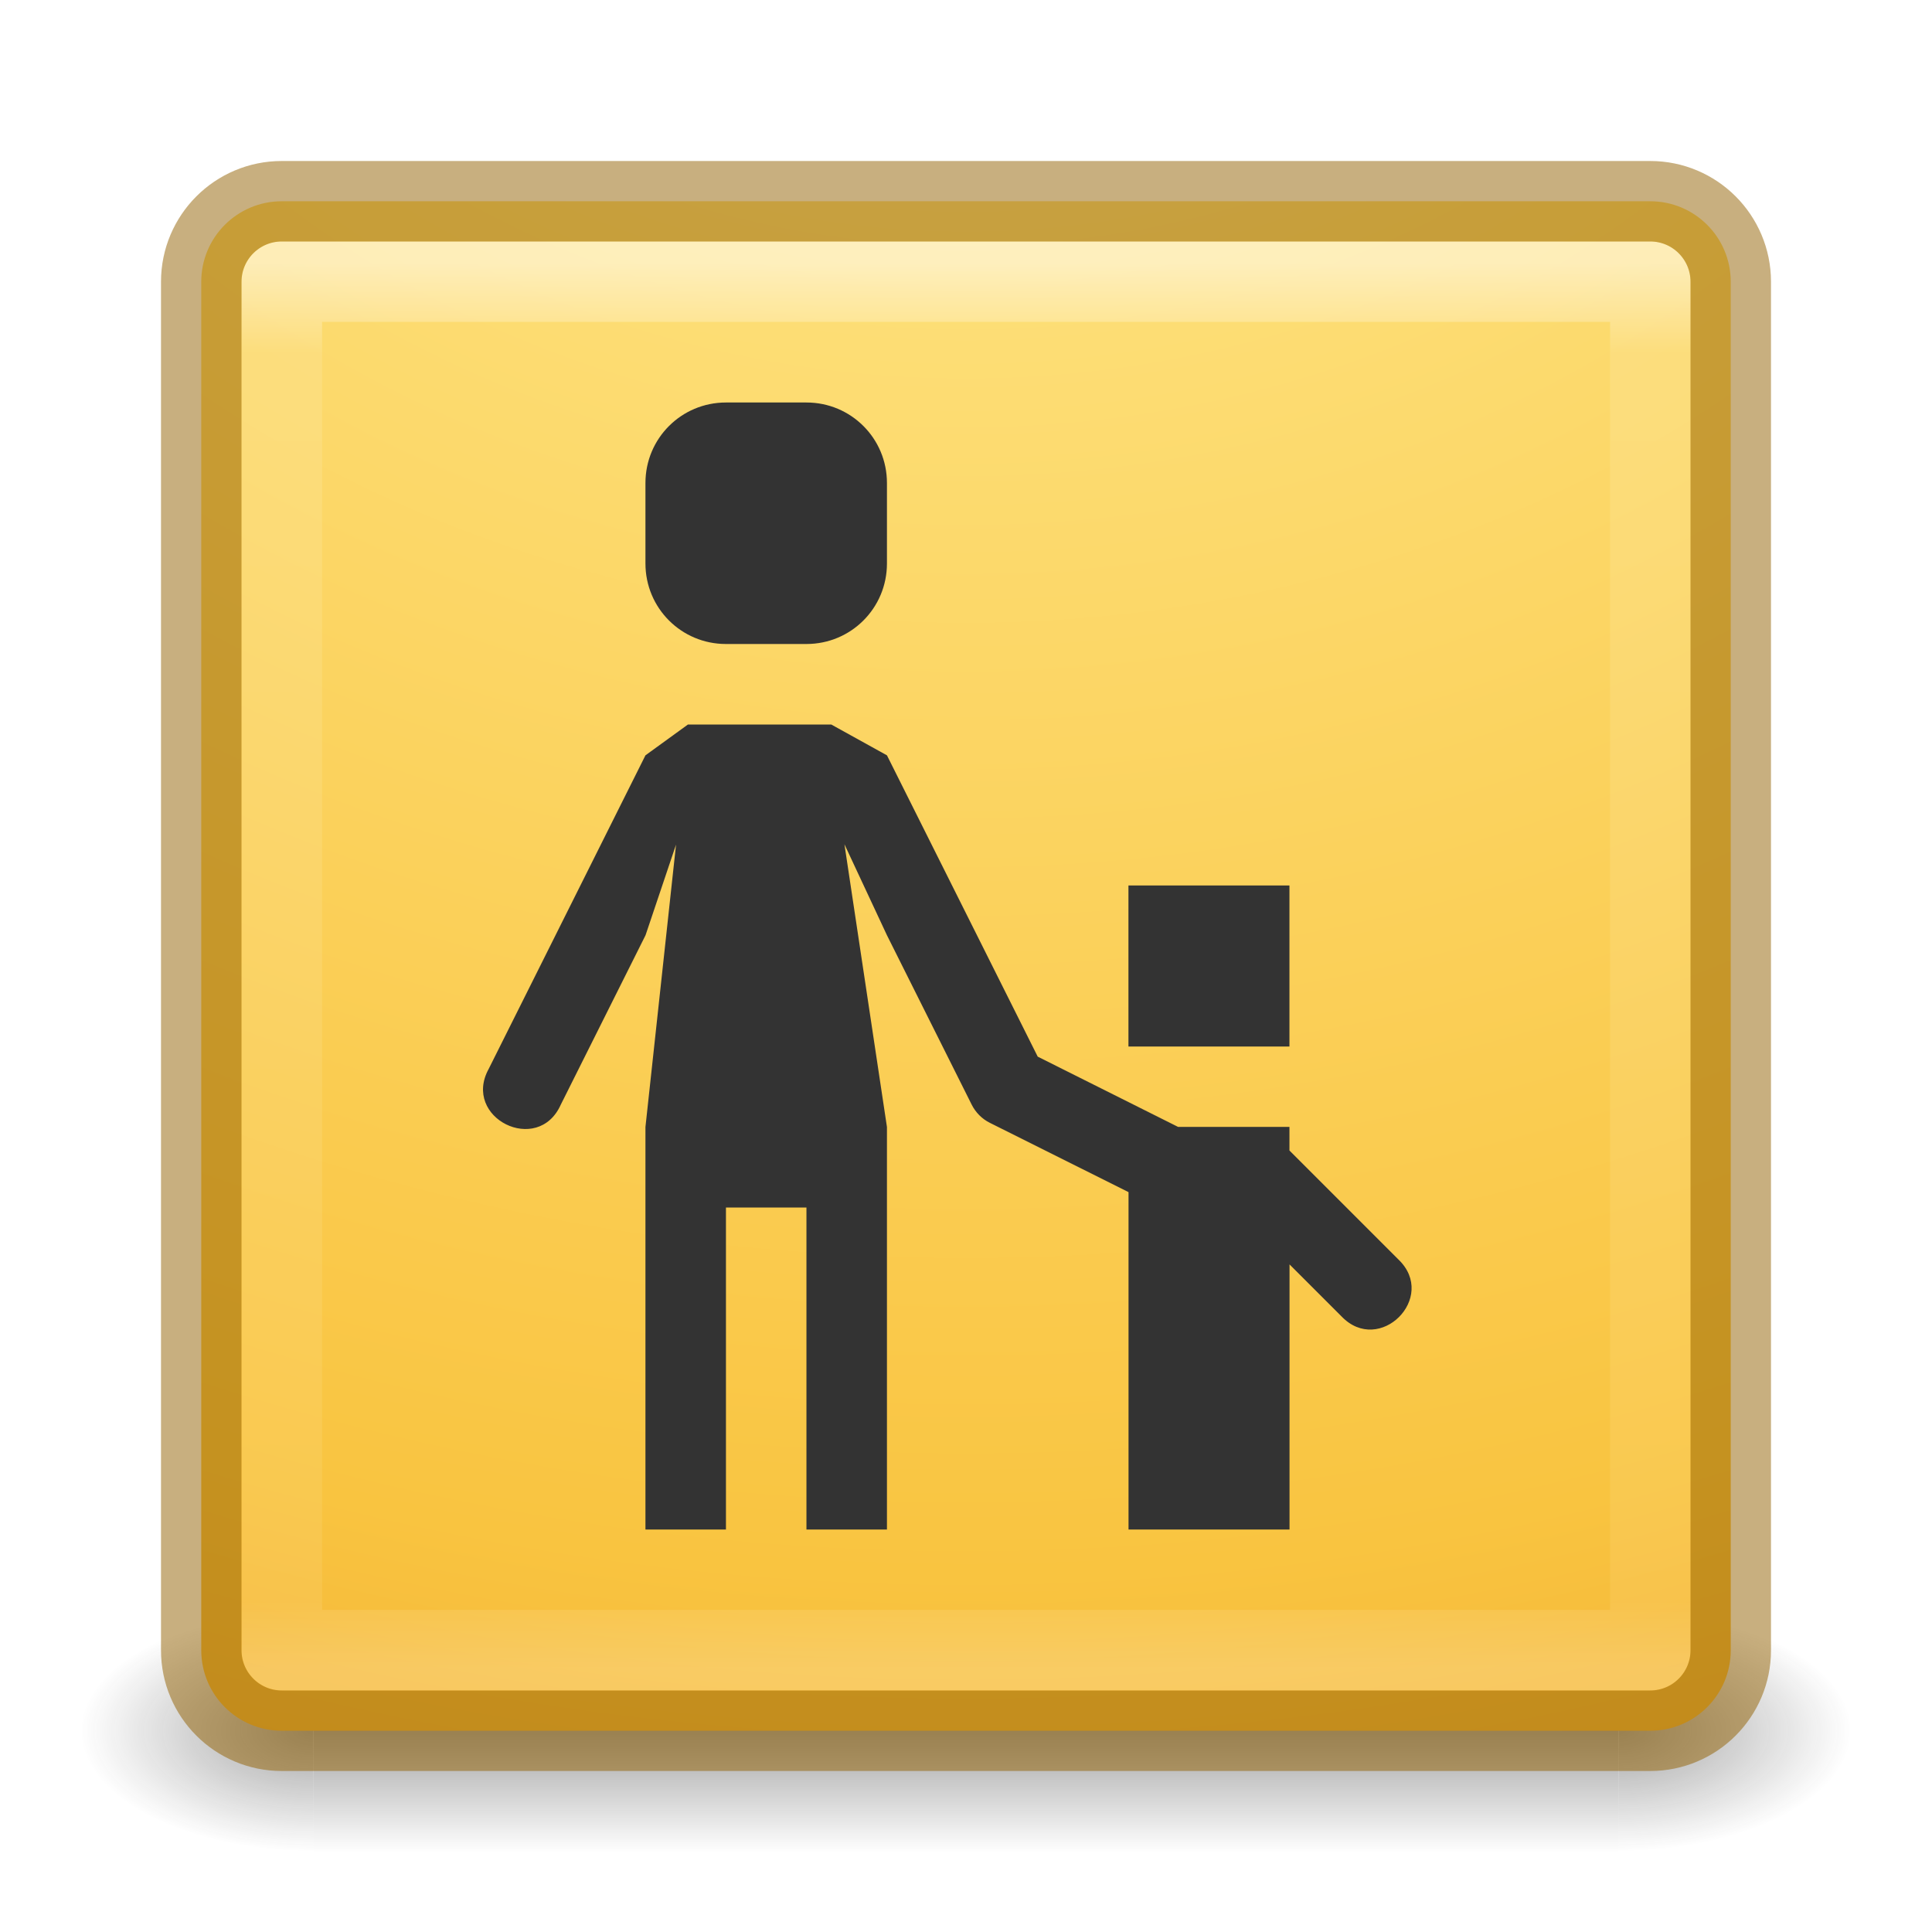
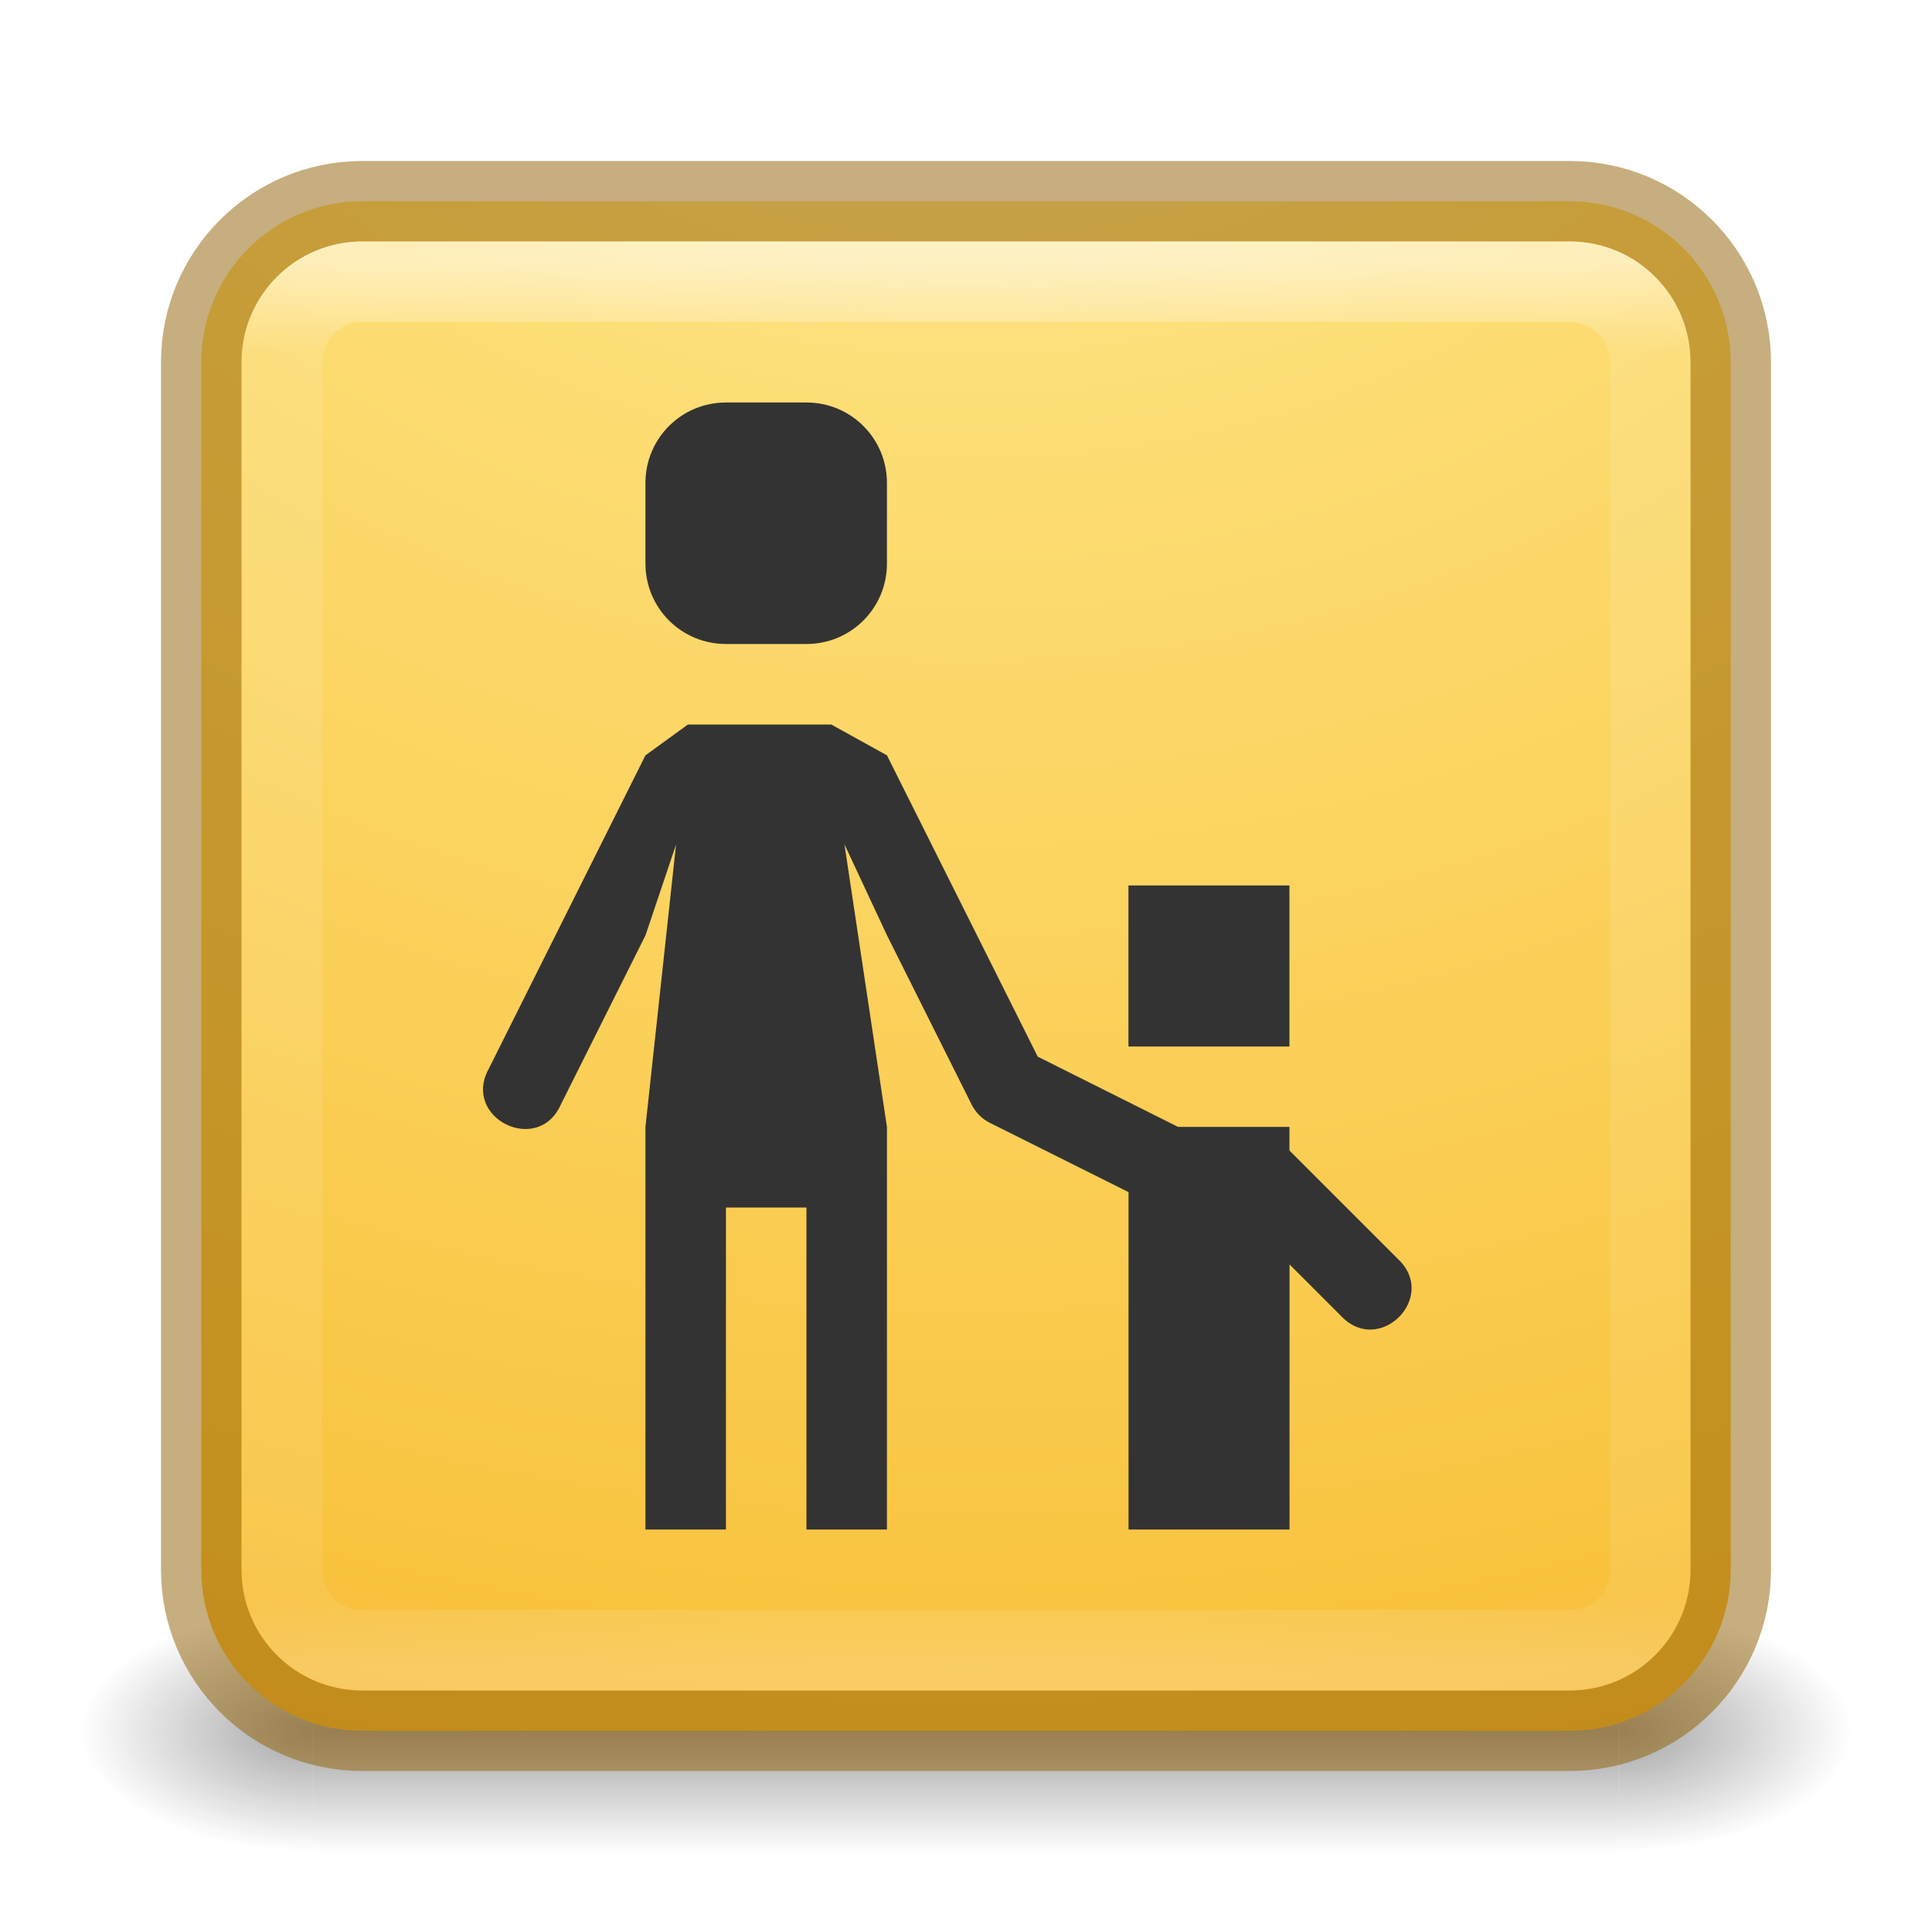
<svg xmlns="http://www.w3.org/2000/svg" xmlns:xlink="http://www.w3.org/1999/xlink" version="1.1" width="24" height="24" id="svg7107">
  <defs id="defs7109">
    <linearGradient id="linearGradient3924-64">
      <stop id="stop3926-3-6" style="stop-color:#ffffff;stop-opacity:1" offset="0" />
      <stop id="stop3928-0" style="stop-color:#ffffff;stop-opacity:0.235" offset="0.063" />
      <stop id="stop3930-3-59" style="stop-color:#ffffff;stop-opacity:0.157" offset="0.951" />
      <stop id="stop3932-0" style="stop-color:#ffffff;stop-opacity:0.392" offset="1" />
    </linearGradient>
-     <radialGradient cx="4.993" cy="43.5" r="2.5" fx="4.993" fy="43.5" id="radialGradient3082-6" xlink:href="#linearGradient3688-166-749-9" gradientUnits="userSpaceOnUse" gradientTransform="matrix(2.003784,0,0,1.4,27.98813,-17.4)" />
+     <radialGradient cx="4.993" cy="43.5" r="2.5" id="radialGradient3082-6" gradientUnits="userSpaceOnUse" gradientTransform="matrix(2.003784,0,0,1.4,27.98813,-17.4)" xlink:href="#linearGradient3688-166-749-9" />
    <linearGradient id="linearGradient3688-166-749-9">
      <stop id="stop2883-2" style="stop-color:#181818;stop-opacity:1" offset="0" />
      <stop id="stop2885-2" style="stop-color:#181818;stop-opacity:0" offset="1" />
    </linearGradient>
-     <radialGradient cx="4.993" cy="43.5" r="2.5" fx="4.993" fy="43.5" id="radialGradient3084-4" xlink:href="#linearGradient3688-464-309-7-6" gradientUnits="userSpaceOnUse" gradientTransform="matrix(2.003784,0,0,1.4,-20.01187,-104.4)" />
+     <radialGradient cx="4.993" cy="43.5" r="2.5" id="radialGradient3084-4" gradientUnits="userSpaceOnUse" gradientTransform="matrix(2.003784,0,0,1.4,-20.01187,-104.4)" xlink:href="#linearGradient3688-464-309-7-6" />
    <linearGradient id="linearGradient3688-464-309-7-6">
      <stop id="stop2889-75" style="stop-color:#181818;stop-opacity:1" offset="0" />
      <stop id="stop2891-4-9" style="stop-color:#181818;stop-opacity:0" offset="1" />
    </linearGradient>
-     <linearGradient x1="25.058" y1="47.028" x2="25.058" y2="39.999" id="linearGradient3086-8" xlink:href="#linearGradient3702-501-757-1" gradientUnits="userSpaceOnUse" />
+     <linearGradient x1="25.058" y1="47.028" x2="25.058" y2="39.999" id="linearGradient3086-8" gradientUnits="userSpaceOnUse" xlink:href="#linearGradient3702-501-757-1" />
    <linearGradient id="linearGradient3702-501-757-1">
      <stop id="stop2895-2" style="stop-color:#181818;stop-opacity:0" offset="0" />
      <stop id="stop2897-89" style="stop-color:#181818;stop-opacity:1" offset="0.5" />
      <stop id="stop2899-36" style="stop-color:#181818;stop-opacity:0" offset="1" />
    </linearGradient>
-     <linearGradient xlink:href="#linearGradient3924-64" id="linearGradient3842" gradientUnits="userSpaceOnUse" gradientTransform="matrix(0.4594595,0,0,0.4594595,0.9742189,0.9717503)" x1="24" y1="5" x2="24" y2="43" />
-     <radialGradient xlink:href="#linearGradient3846" id="radialGradient3850" gradientUnits="userSpaceOnUse" gradientTransform="matrix(-2.3549626e-8,2.998767,-3.394259,-2.4202457e-8,46.03893,-26.87018)" cx="7.293" cy="10.028" fx="6.763" fy="10.028" r="12.672" />
+     <linearGradient id="linearGradient3842" gradientUnits="userSpaceOnUse" gradientTransform="matrix(0.4594595,0,0,0.4594595,0.9742189,0.9717503)" x1="24" y1="5" x2="24" y2="43" xlink:href="#linearGradient3924-64" />
+     <radialGradient id="radialGradient3850" gradientUnits="userSpaceOnUse" gradientTransform="matrix(-2.3549626e-8,2.998767,-3.394259,-2.4202457e-8,46.03893,-26.87018)" cx="7.293" cy="10.028" r="12.672" xlink:href="#linearGradient3846" />
    <linearGradient id="linearGradient3846">
      <stop id="stop3848" style="stop-color:#fff3cb;stop-opacity:1" offset="0" />
      <stop id="stop3850" style="stop-color:#fdde76;stop-opacity:1" offset="0.262" />
      <stop id="stop3852" style="stop-color:#f9c440;stop-opacity:1" offset="0.661" />
      <stop id="stop3854" style="stop-color:#e48b20;stop-opacity:1" offset="1" />
    </linearGradient>
+     <radialGradient gradientTransform="matrix(2.003784,0,0,1.4,27.98813,-17.4)" gradientUnits="userSpaceOnUse" xlink:href="#linearGradient3688-166-749-9" id="radialGradient3082-6-3" fy="43.5" fx="4.993" r="2.5" cy="43.5" cx="4.993" />
+     <radialGradient gradientTransform="matrix(2.003784,0,0,1.4,-20.01187,-104.4)" gradientUnits="userSpaceOnUse" xlink:href="#linearGradient3688-166-749-9" id="radialGradient3084-4-5" fy="43.5" fx="4.993" r="2.5" cy="43.5" cx="4.993" />
  </defs>
-   <g style="display:inline" id="g2036-4" transform="matrix(0.55,0,0,0.3333336,-1.200001,7.33333)">
-     <g style="opacity:0.4" id="g3712-8" transform="matrix(1.052632,0,0,1.285713,-1.263158,-13.42854)">
-       <rect style="fill:url(#radialGradient3082-6);fill-opacity:1;stroke:none" id="rect2801-6" y="40" x="38" height="7" width="5" />
-       <rect style="fill:url(#radialGradient3084-4);fill-opacity:1;stroke:none" id="rect3696-20" transform="scale(-1,-1)" y="-47" x="-10" height="7" width="5" />
-       <rect style="fill:url(#linearGradient3086-8);fill-opacity:1;stroke:none" id="rect3700-5" y="40" x="10" height="7" width="28" />
-     </g>
+   <g transform="matrix(0.5789476,0,0,0.4285713,-1.894738,2.857146)" id="g3712-8" style="opacity:0.4">
+     <rect width="5" height="7" x="38" y="40" id="rect2801-6" style="fill:url(#radialGradient3082-6-3);fill-opacity:1;stroke:none" />
+     <rect width="5" height="7" x="-10" y="-47" transform="scale(-1)" id="rect3696-20" style="fill:url(#radialGradient3084-4-5);fill-opacity:1;stroke:none" />
+     <rect width="28" height="7" x="10" y="40" id="rect3700-5" style="fill:url(#linearGradient3086-8);fill-opacity:1;stroke:none" />
  </g>
-   <rect style="color:#000000;fill:url(#radialGradient3850);fill-opacity:1;fill-rule:nonzero;stroke:none;stroke-width:1;marker:none;visibility:visible;display:inline;overflow:visible;enable-background:accumulate" id="rect5505-21-8" y="2.5" x="2.5" ry="1" rx="1" height="19" width="19" />
-   <rect style="opacity:0.5;fill:none;stroke:url(#linearGradient3842);stroke-width:1;stroke-linecap:round;stroke-linejoin:round;stroke-miterlimit:4;stroke-opacity:1;stroke-dasharray:none;stroke-dashoffset:0" id="rect6741-9" y="3.499" x="3.501" height="17" width="17" />
-   <rect style="opacity:0.5;color:#000000;fill:none;stroke:#915f00;stroke-width:1;stroke-linecap:round;stroke-linejoin:round;stroke-miterlimit:4;stroke-opacity:1;stroke-dasharray:none;stroke-dashoffset:0;marker:none;visibility:visible;display:inline;overflow:visible;enable-background:accumulate" id="rect5505-21-8-1" y="2.5" x="2.5" ry="1" rx="1" height="19" width="19" />
+   <rect style="color:#000000;fill:url(#radialGradient3850);fill-opacity:1;fill-rule:nonzero;stroke:#915f00;stroke-width:1;marker:none;visibility:visible;display:inline;overflow:visible;enable-background:accumulate;stroke-opacity:0.5" id="rect5505-21-8" x="2.5" y="2.5" width="19" height="19" rx="2" ry="2" />
+   <rect style="opacity:0.5;fill:none;stroke:url(#linearGradient3842);stroke-width:1;stroke-linecap:round;stroke-linejoin:round;stroke-miterlimit:4;stroke-opacity:1;stroke-dasharray:none;stroke-dashoffset:0" id="rect6741-9" x="3.501" y="3.499" width="17" height="17" rx="1" ry="1" />
  <path style="opacity:1;fill:#333333;fill-opacity:1;stroke:none;stroke-width:1.5;stroke-linecap:round;stroke-linejoin:round;stroke-miterlimit:4;stroke-dasharray:none;stroke-dashoffset:0;stroke-opacity:1" d="m 9.018,5 c -0.554,0 -1,0.446 -1,1 l 0,1 c 0,0.554 0.446,1 1,1 l 1,0 c 0.554,0 1,-0.446 1,-1 l 0,-1 c 0,-0.554 -0.446,-1 -1,-1 z m -0.472,4 -0.528,0.383 -1.947,3.895 c -0.335,0.609 0.611,1.08 0.895,0.445 l 1.053,-2.105 0.379,-1.126 L 8.018,14 l 0,2.471 0,2.529 1,0 0,-4 1,0 0,4 1,0 0,-5 -0.528,-3.512 0.528,1.13 1.053,2.105 c 0.049,0.097 0.127,0.176 0.225,0.225 l 1.723,0.861 0,0.191 0,1 0,0.51 0,1.49 0,1 1,0 1,0 0,-1 0,-1.49 0,-0.51 0,-0.293 0.646,0.646 c 0.471,0.491 1.198,-0.236 0.707,-0.707 l -1.354,-1.354 0,-0.293 -1,0 -0.383,0 -1.744,-0.873 L 11.018,9.383 10.326,9 Z m 5.472,2 0,2 2,0 0,-2 z" id="rect25547" />
</svg>
